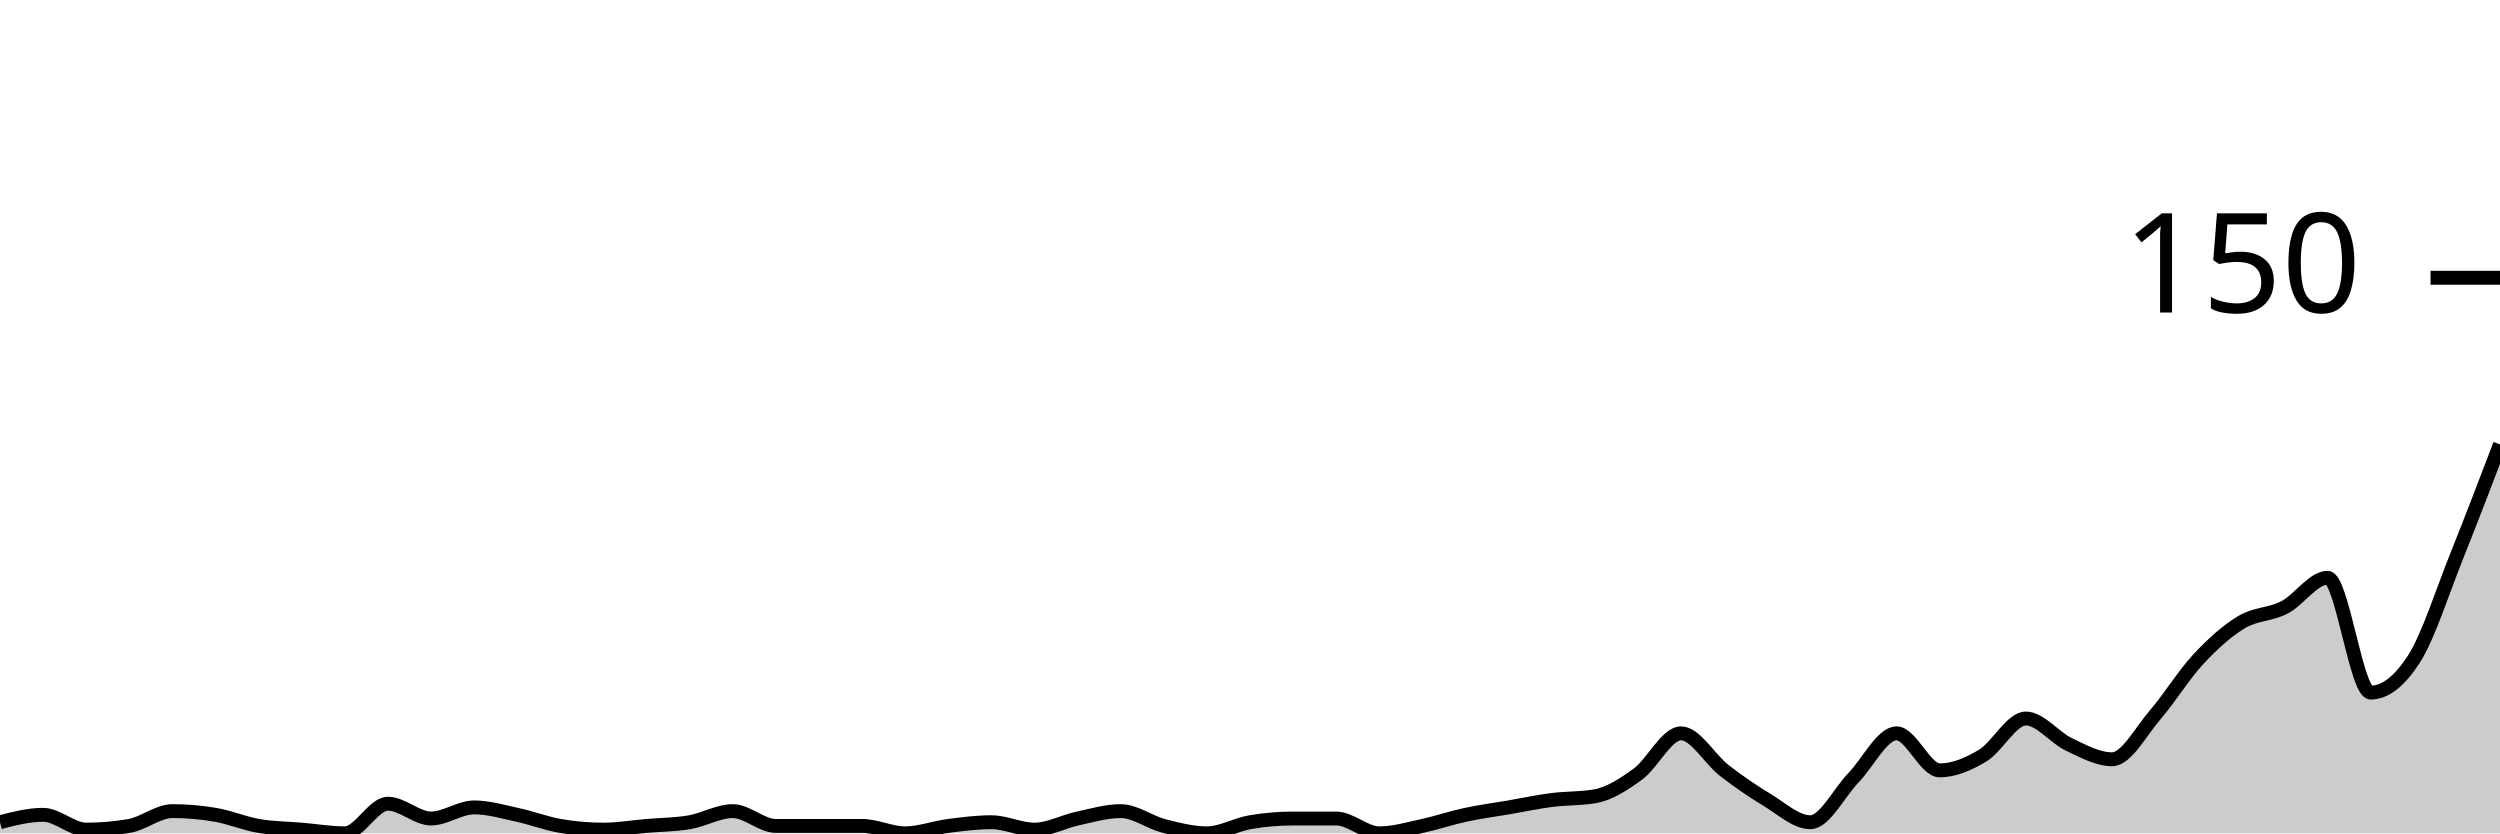
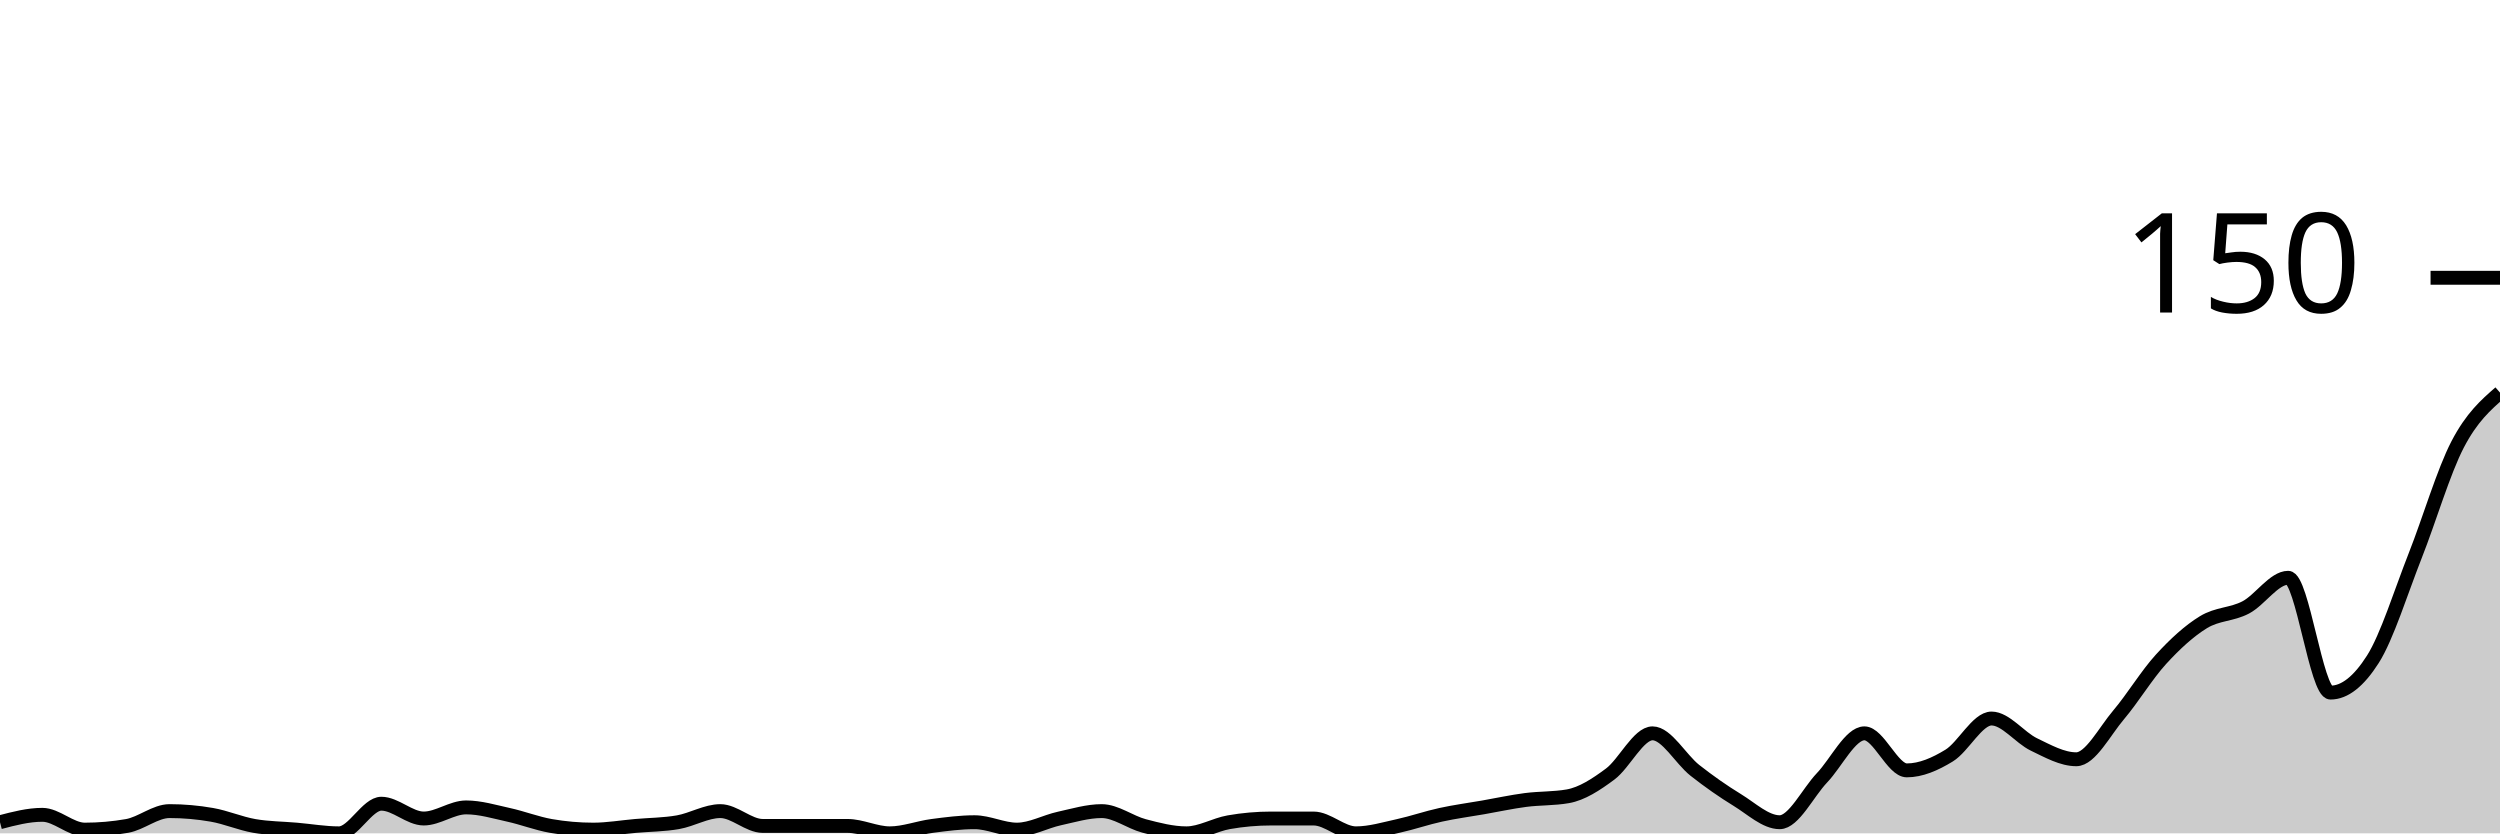
<svg xmlns="http://www.w3.org/2000/svg" viewBox="0 0 180 60">
  <g transform="translate(0,20)">
-     <path class="area" fill="rgba(0, 0, 0, 0.2)" d="M0,39.2C1.034,38.933,2.069,38.667,3.103,38.667C4.138,38.667,5.172,39.733,6.207,39.733C7.241,39.733,8.276,39.644,9.31,39.467C10.345,39.289,11.379,38.4,12.414,38.4C13.448,38.4,14.483,38.489,15.517,38.667C16.552,38.844,17.586,39.289,18.621,39.467C19.655,39.644,20.69,39.644,21.724,39.733C22.759,39.822,23.793,40,24.828,40C25.862,40,26.897,37.867,27.931,37.867C28.966,37.867,30,38.933,31.034,38.933C32.069,38.933,33.103,38.133,34.138,38.133C35.172,38.133,36.207,38.444,37.241,38.667C38.276,38.889,39.31,39.289,40.345,39.467C41.379,39.644,42.414,39.733,43.448,39.733C44.483,39.733,45.517,39.556,46.552,39.467C47.586,39.378,48.621,39.378,49.655,39.2C50.69,39.022,51.724,38.4,52.759,38.4C53.793,38.4,54.828,39.467,55.862,39.467C56.897,39.467,57.931,39.467,58.966,39.467C60,39.467,61.034,39.467,62.069,39.467C63.103,39.467,64.138,40,65.172,40C66.207,40,67.241,39.6,68.276,39.467C69.31,39.333,70.345,39.2,71.379,39.2C72.414,39.2,73.448,39.733,74.483,39.733C75.517,39.733,76.552,39.156,77.586,38.933C78.621,38.711,79.655,38.4,80.69,38.4C81.724,38.4,82.759,39.2,83.793,39.467C84.828,39.733,85.862,40,86.897,40C87.931,40,88.966,39.378,90,39.2C91.034,39.022,92.069,38.933,93.103,38.933C94.138,38.933,95.172,38.933,96.207,38.933C97.241,38.933,98.276,40,99.31,40C100.345,40,101.379,39.689,102.414,39.467C103.448,39.244,104.483,38.889,105.517,38.667C106.552,38.444,107.586,38.311,108.621,38.133C109.655,37.956,110.69,37.733,111.724,37.6C112.759,37.467,113.793,37.511,114.828,37.333C115.862,37.156,116.897,36.489,117.931,35.733C118.966,34.978,120,32.8,121.034,32.8C122.069,32.8,123.103,34.667,124.138,35.467C125.172,36.267,126.207,36.978,127.241,37.6C128.276,38.222,129.31,39.2,130.345,39.2C131.379,39.2,132.414,37.067,133.448,36C134.483,34.933,135.517,32.8,136.552,32.8C137.586,32.8,138.621,35.467,139.655,35.467C140.69,35.467,141.724,35.022,142.759,34.4C143.793,33.778,144.828,31.733,145.862,31.733C146.897,31.733,147.931,33.111,148.966,33.6C150,34.089,151.034,34.667,152.069,34.667C153.103,34.667,154.138,32.667,155.172,31.467C156.207,30.267,157.241,28.578,158.276,27.467C159.31,26.356,160.345,25.422,161.379,24.8C162.414,24.178,163.448,24.267,164.483,23.733C165.517,23.2,166.552,21.6,167.586,21.6C168.621,21.6,169.655,29.867,170.69,29.867C171.724,29.867,172.759,29.067,173.793,27.467C174.828,25.867,175.862,22.578,176.897,20C177.931,17.422,178.966,14.711,180,12L180,40C178.966,40,177.931,40,176.897,40C175.862,40,174.828,40,173.793,40C172.759,40,171.724,40,170.69,40C169.655,40,168.621,40,167.586,40C166.552,40,165.517,40,164.483,40C163.448,40,162.414,40,161.379,40C160.345,40,159.31,40,158.276,40C157.241,40,156.207,40,155.172,40C154.138,40,153.103,40,152.069,40C151.034,40,150,40,148.966,40C147.931,40,146.897,40,145.862,40C144.828,40,143.793,40,142.759,40C141.724,40,140.69,40,139.655,40C138.621,40,137.586,40,136.552,40C135.517,40,134.483,40,133.448,40C132.414,40,131.379,40,130.345,40C129.31,40,128.276,40,127.241,40C126.207,40,125.172,40,124.138,40C123.103,40,122.069,40,121.034,40C120,40,118.966,40,117.931,40C116.897,40,115.862,40,114.828,40C113.793,40,112.759,40,111.724,40C110.69,40,109.655,40,108.621,40C107.586,40,106.552,40,105.517,40C104.483,40,103.448,40,102.414,40C101.379,40,100.345,40,99.31,40C98.276,40,97.241,40,96.207,40C95.172,40,94.138,40,93.103,40C92.069,40,91.034,40,90,40C88.966,40,87.931,40,86.897,40C85.862,40,84.828,40,83.793,40C82.759,40,81.724,40,80.69,40C79.655,40,78.621,40,77.586,40C76.552,40,75.517,40,74.483,40C73.448,40,72.414,40,71.379,40C70.345,40,69.31,40,68.276,40C67.241,40,66.207,40,65.172,40C64.138,40,63.103,40,62.069,40C61.034,40,60,40,58.966,40C57.931,40,56.897,40,55.862,40C54.828,40,53.793,40,52.759,40C51.724,40,50.69,40,49.655,40C48.621,40,47.586,40,46.552,40C45.517,40,44.483,40,43.448,40C42.414,40,41.379,40,40.345,40C39.31,40,38.276,40,37.241,40C36.207,40,35.172,40,34.138,40C33.103,40,32.069,40,31.034,40C30,40,28.966,40,27.931,40C26.897,40,25.862,40,24.828,40C23.793,40,22.759,40,21.724,40C20.69,40,19.655,40,18.621,40C17.586,40,16.552,40,15.517,40C14.483,40,13.448,40,12.414,40C11.379,40,10.345,40,9.31,40C8.276,40,7.241,40,6.207,40C5.172,40,4.138,40,3.103,40C2.069,40,1.034,40,0,40Z" />
-     <path class="line" stroke="black" fill="none" d="M0,39.2C1.034,38.933,2.069,38.667,3.103,38.667C4.138,38.667,5.172,39.733,6.207,39.733C7.241,39.733,8.276,39.644,9.31,39.467C10.345,39.289,11.379,38.4,12.414,38.4C13.448,38.4,14.483,38.489,15.517,38.667C16.552,38.844,17.586,39.289,18.621,39.467C19.655,39.644,20.69,39.644,21.724,39.733C22.759,39.822,23.793,40,24.828,40C25.862,40,26.897,37.867,27.931,37.867C28.966,37.867,30,38.933,31.034,38.933C32.069,38.933,33.103,38.133,34.138,38.133C35.172,38.133,36.207,38.444,37.241,38.667C38.276,38.889,39.31,39.289,40.345,39.467C41.379,39.644,42.414,39.733,43.448,39.733C44.483,39.733,45.517,39.556,46.552,39.467C47.586,39.378,48.621,39.378,49.655,39.2C50.69,39.022,51.724,38.4,52.759,38.4C53.793,38.4,54.828,39.467,55.862,39.467C56.897,39.467,57.931,39.467,58.966,39.467C60,39.467,61.034,39.467,62.069,39.467C63.103,39.467,64.138,40,65.172,40C66.207,40,67.241,39.6,68.276,39.467C69.31,39.333,70.345,39.2,71.379,39.2C72.414,39.2,73.448,39.733,74.483,39.733C75.517,39.733,76.552,39.156,77.586,38.933C78.621,38.711,79.655,38.4,80.69,38.4C81.724,38.4,82.759,39.2,83.793,39.467C84.828,39.733,85.862,40,86.897,40C87.931,40,88.966,39.378,90,39.2C91.034,39.022,92.069,38.933,93.103,38.933C94.138,38.933,95.172,38.933,96.207,38.933C97.241,38.933,98.276,40,99.31,40C100.345,40,101.379,39.689,102.414,39.467C103.448,39.244,104.483,38.889,105.517,38.667C106.552,38.444,107.586,38.311,108.621,38.133C109.655,37.956,110.69,37.733,111.724,37.6C112.759,37.467,113.793,37.511,114.828,37.333C115.862,37.156,116.897,36.489,117.931,35.733C118.966,34.978,120,32.8,121.034,32.8C122.069,32.8,123.103,34.667,124.138,35.467C125.172,36.267,126.207,36.978,127.241,37.6C128.276,38.222,129.31,39.2,130.345,39.2C131.379,39.2,132.414,37.067,133.448,36C134.483,34.933,135.517,32.8,136.552,32.8C137.586,32.8,138.621,35.467,139.655,35.467C140.69,35.467,141.724,35.022,142.759,34.4C143.793,33.778,144.828,31.733,145.862,31.733C146.897,31.733,147.931,33.111,148.966,33.6C150,34.089,151.034,34.667,152.069,34.667C153.103,34.667,154.138,32.667,155.172,31.467C156.207,30.267,157.241,28.578,158.276,27.467C159.31,26.356,160.345,25.422,161.379,24.8C162.414,24.178,163.448,24.267,164.483,23.733C165.517,23.2,166.552,21.6,167.586,21.6C168.621,21.6,169.655,29.867,170.69,29.867C171.724,29.867,172.759,29.067,173.793,27.467C174.828,25.867,175.862,22.578,176.897,20C177.931,17.422,178.966,14.711,180,12" />
+     <path class="area" fill="rgba(0, 0, 0, 0.2)" d="M0,39.2C1.017,38.933,2.034,38.667,3.051,38.667C4.068,38.667,5.085,39.733,6.102,39.733C7.119,39.733,8.136,39.644,9.153,39.467C10.169,39.289,11.186,38.4,12.203,38.4C13.22,38.4,14.237,38.489,15.254,38.667C16.271,38.844,17.288,39.289,18.305,39.467C19.322,39.644,20.339,39.644,21.356,39.733C22.373,39.822,23.39,40,24.407,40C25.424,40,26.441,37.867,27.458,37.867C28.475,37.867,29.492,38.933,30.508,38.933C31.525,38.933,32.542,38.133,33.559,38.133C34.576,38.133,35.593,38.444,36.61,38.667C37.627,38.889,38.644,39.289,39.661,39.467C40.678,39.644,41.695,39.733,42.712,39.733C43.729,39.733,44.746,39.556,45.763,39.467C46.78,39.378,47.797,39.378,48.814,39.2C49.831,39.022,50.847,38.4,51.864,38.4C52.881,38.4,53.898,39.467,54.915,39.467C55.932,39.467,56.949,39.467,57.966,39.467C58.983,39.467,60,39.467,61.017,39.467C62.034,39.467,63.051,40,64.068,40C65.085,40,66.102,39.6,67.119,39.467C68.136,39.333,69.153,39.2,70.169,39.2C71.186,39.2,72.203,39.733,73.22,39.733C74.237,39.733,75.254,39.156,76.271,38.933C77.288,38.711,78.305,38.4,79.322,38.4C80.339,38.4,81.356,39.2,82.373,39.467C83.39,39.733,84.407,40,85.424,40C86.441,40,87.458,39.378,88.475,39.2C89.492,39.022,90.508,38.933,91.525,38.933C92.542,38.933,93.559,38.933,94.576,38.933C95.593,38.933,96.61,40,97.627,40C98.644,40,99.661,39.689,100.678,39.467C101.695,39.244,102.712,38.889,103.729,38.667C104.746,38.444,105.763,38.311,106.78,38.133C107.797,37.956,108.814,37.733,109.831,37.6C110.847,37.467,111.864,37.511,112.881,37.333C113.898,37.156,114.915,36.489,115.932,35.733C116.949,34.978,117.966,32.8,118.983,32.8C120,32.8,121.017,34.667,122.034,35.467C123.051,36.267,124.068,36.978,125.085,37.6C126.102,38.222,127.119,39.2,128.136,39.2C129.153,39.2,130.169,37.067,131.186,36C132.203,34.933,133.22,32.8,134.237,32.8C135.254,32.8,136.271,35.467,137.288,35.467C138.305,35.467,139.322,35.022,140.339,34.4C141.356,33.778,142.373,31.733,143.39,31.733C144.407,31.733,145.424,33.111,146.441,33.6C147.458,34.089,148.475,34.667,149.492,34.667C150.508,34.667,151.525,32.667,152.542,31.467C153.559,30.267,154.576,28.578,155.593,27.467C156.61,26.356,157.627,25.422,158.644,24.8C159.661,24.178,160.678,24.267,161.695,23.733C162.712,23.2,163.729,21.6,164.746,21.6C165.763,21.6,166.78,29.867,167.797,29.867C168.814,29.867,169.831,29.067,170.847,27.467C171.864,25.867,172.881,22.578,173.898,20C174.915,17.422,175.932,13.956,176.949,12C177.966,10.044,178.983,9.156,180,8.267L180,40C178.983,40,177.966,40,176.949,40C175.932,40,174.915,40,173.898,40C172.881,40,171.864,40,170.847,40C169.831,40,168.814,40,167.797,40C166.78,40,165.763,40,164.746,40C163.729,40,162.712,40,161.695,40C160.678,40,159.661,40,158.644,40C157.627,40,156.61,40,155.593,40C154.576,40,153.559,40,152.542,40C151.525,40,150.508,40,149.492,40C148.475,40,147.458,40,146.441,40C145.424,40,144.407,40,143.39,40C142.373,40,141.356,40,140.339,40C139.322,40,138.305,40,137.288,40C136.271,40,135.254,40,134.237,40C133.22,40,132.203,40,131.186,40C130.169,40,129.153,40,128.136,40C127.119,40,126.102,40,125.085,40C124.068,40,123.051,40,122.034,40C121.017,40,120,40,118.983,40C117.966,40,116.949,40,115.932,40C114.915,40,113.898,40,112.881,40C111.864,40,110.847,40,109.831,40C108.814,40,107.797,40,106.78,40C105.763,40,104.746,40,103.729,40C102.712,40,101.695,40,100.678,40C99.661,40,98.644,40,97.627,40C96.61,40,95.593,40,94.576,40C93.559,40,92.542,40,91.525,40C90.508,40,89.492,40,88.475,40C87.458,40,86.441,40,85.424,40C84.407,40,83.39,40,82.373,40C81.356,40,80.339,40,79.322,40C78.305,40,77.288,40,76.271,40C75.254,40,74.237,40,73.22,40C72.203,40,71.186,40,70.169,40C69.153,40,68.136,40,67.119,40C66.102,40,65.085,40,64.068,40C63.051,40,62.034,40,61.017,40C60,40,58.983,40,57.966,40C56.949,40,55.932,40,54.915,40C53.898,40,52.881,40,51.864,40C50.847,40,49.831,40,48.814,40C47.797,40,46.78,40,45.763,40C44.746,40,43.729,40,42.712,40C41.695,40,40.678,40,39.661,40C38.644,40,37.627,40,36.61,40C35.593,40,34.576,40,33.559,40C32.542,40,31.525,40,30.508,40C29.492,40,28.475,40,27.458,40C26.441,40,25.424,40,24.407,40C23.39,40,22.373,40,21.356,40C20.339,40,19.322,40,18.305,40C17.288,40,16.271,40,15.254,40C14.237,40,13.22,40,12.203,40C11.186,40,10.169,40,9.153,40C8.136,40,7.119,40,6.102,40C5.085,40,4.068,40,3.051,40C2.034,40,1.017,40,0,40Z" />
+     <path class="line" stroke="black" fill="none" d="M0,39.2C1.017,38.933,2.034,38.667,3.051,38.667C4.068,38.667,5.085,39.733,6.102,39.733C7.119,39.733,8.136,39.644,9.153,39.467C10.169,39.289,11.186,38.4,12.203,38.4C13.22,38.4,14.237,38.489,15.254,38.667C16.271,38.844,17.288,39.289,18.305,39.467C19.322,39.644,20.339,39.644,21.356,39.733C22.373,39.822,23.39,40,24.407,40C25.424,40,26.441,37.867,27.458,37.867C28.475,37.867,29.492,38.933,30.508,38.933C31.525,38.933,32.542,38.133,33.559,38.133C34.576,38.133,35.593,38.444,36.61,38.667C37.627,38.889,38.644,39.289,39.661,39.467C40.678,39.644,41.695,39.733,42.712,39.733C43.729,39.733,44.746,39.556,45.763,39.467C46.78,39.378,47.797,39.378,48.814,39.2C49.831,39.022,50.847,38.4,51.864,38.4C52.881,38.4,53.898,39.467,54.915,39.467C55.932,39.467,56.949,39.467,57.966,39.467C58.983,39.467,60,39.467,61.017,39.467C62.034,39.467,63.051,40,64.068,40C65.085,40,66.102,39.6,67.119,39.467C68.136,39.333,69.153,39.2,70.169,39.2C71.186,39.2,72.203,39.733,73.22,39.733C74.237,39.733,75.254,39.156,76.271,38.933C77.288,38.711,78.305,38.4,79.322,38.4C80.339,38.4,81.356,39.2,82.373,39.467C83.39,39.733,84.407,40,85.424,40C86.441,40,87.458,39.378,88.475,39.2C89.492,39.022,90.508,38.933,91.525,38.933C92.542,38.933,93.559,38.933,94.576,38.933C95.593,38.933,96.61,40,97.627,40C98.644,40,99.661,39.689,100.678,39.467C101.695,39.244,102.712,38.889,103.729,38.667C104.746,38.444,105.763,38.311,106.78,38.133C107.797,37.956,108.814,37.733,109.831,37.6C110.847,37.467,111.864,37.511,112.881,37.333C113.898,37.156,114.915,36.489,115.932,35.733C116.949,34.978,117.966,32.8,118.983,32.8C120,32.8,121.017,34.667,122.034,35.467C123.051,36.267,124.068,36.978,125.085,37.6C126.102,38.222,127.119,39.2,128.136,39.2C129.153,39.2,130.169,37.067,131.186,36C132.203,34.933,133.22,32.8,134.237,32.8C135.254,32.8,136.271,35.467,137.288,35.467C138.305,35.467,139.322,35.022,140.339,34.4C141.356,33.778,142.373,31.733,143.39,31.733C144.407,31.733,145.424,33.111,146.441,33.6C147.458,34.089,148.475,34.667,149.492,34.667C150.508,34.667,151.525,32.667,152.542,31.467C153.559,30.267,154.576,28.578,155.593,27.467C156.61,26.356,157.627,25.422,158.644,24.8C159.661,24.178,160.678,24.267,161.695,23.733C162.712,23.2,163.729,21.6,164.746,21.6C165.763,21.6,166.78,29.867,167.797,29.867C168.814,29.867,169.831,29.067,170.847,27.467C171.864,25.867,172.881,22.578,173.898,20C174.915,17.422,175.932,13.956,176.949,12C177.966,10.044,178.983,9.156,180,8.267" />
    <path class="axis-ceiling" stroke-width="1" stroke="black" fill="none" d="M175,0L180,0" />
    <text class="axis-ceiling-label" font-family="sans-serif" text-anchor="end" font-size="10px" x="170" y="2.5">150</text>
  </g>
</svg>
